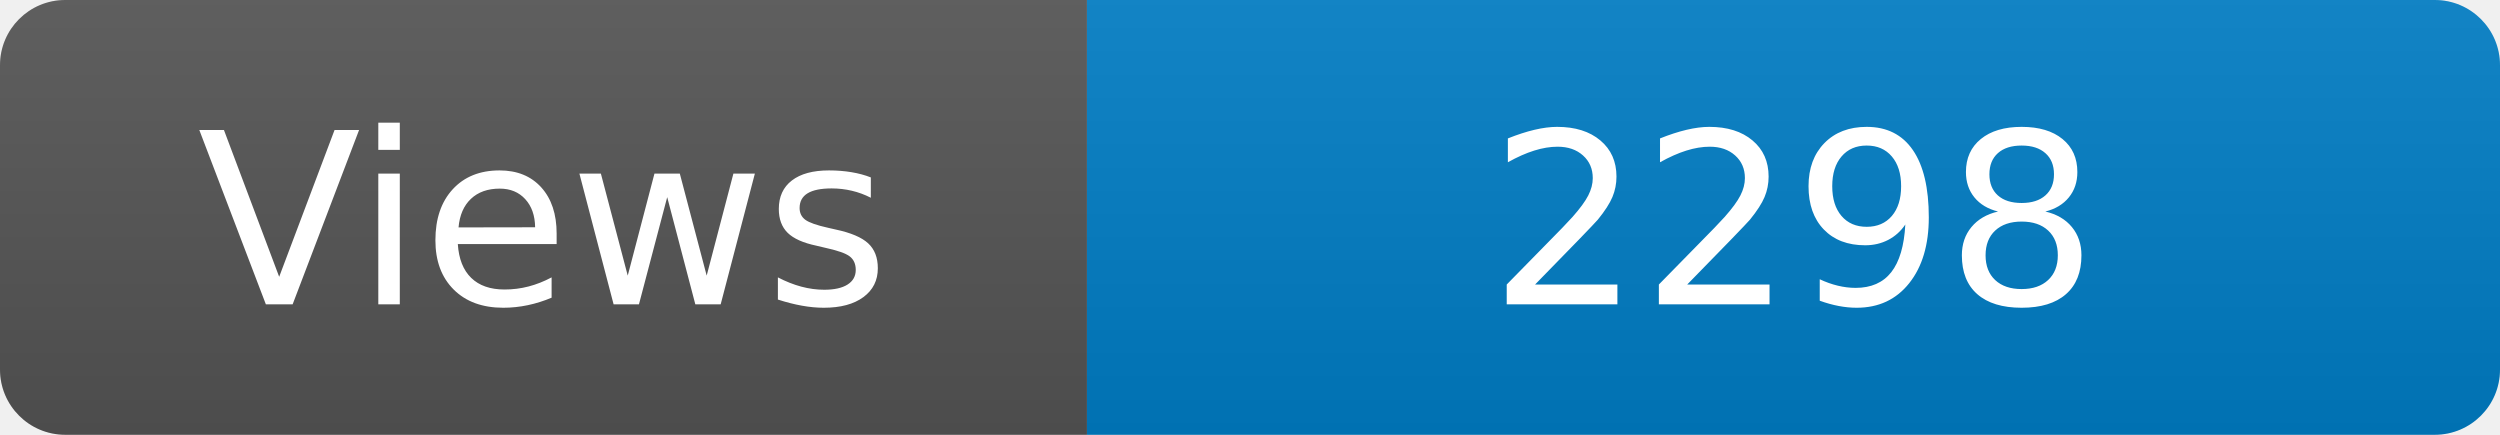
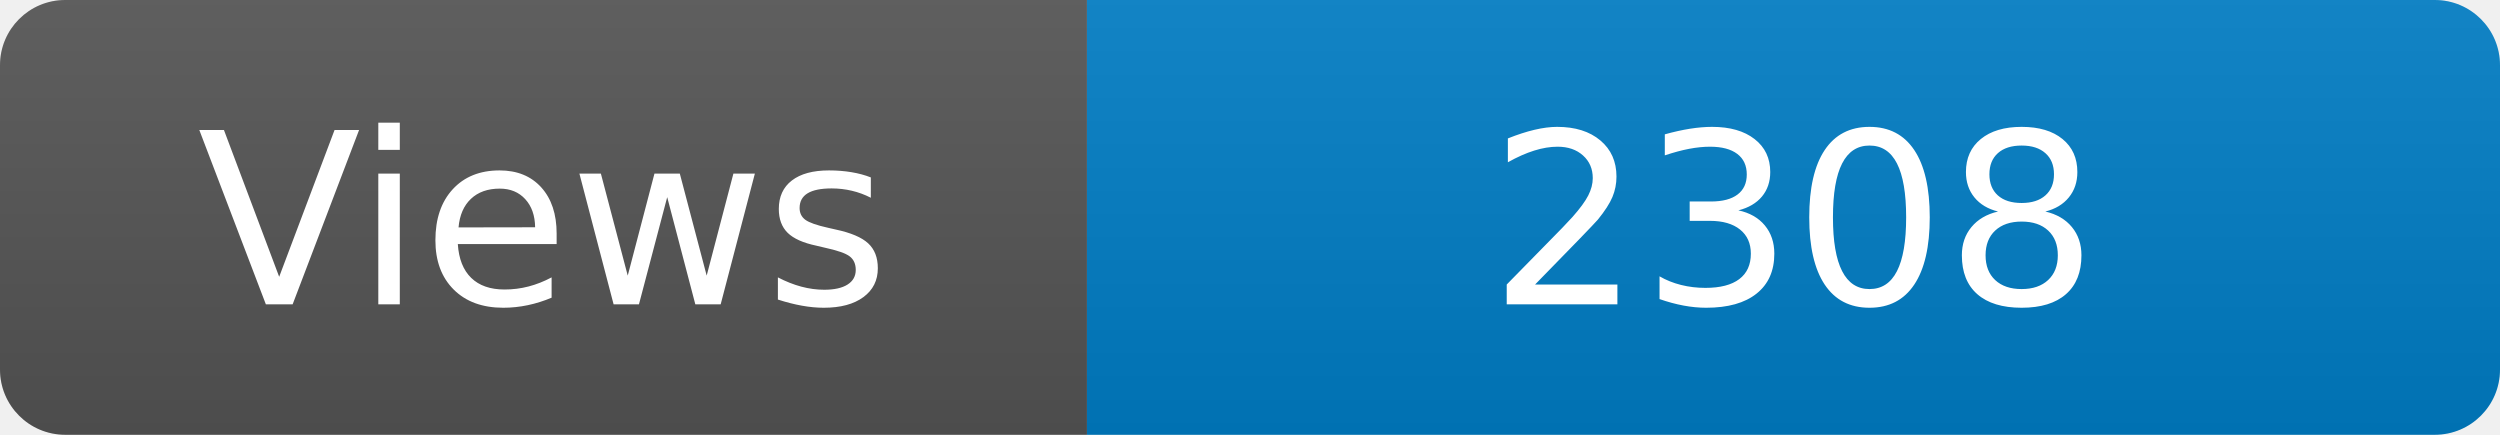
<svg xmlns="http://www.w3.org/2000/svg" width="115" height="20" role="img" aria-label="Maintained?: yes">
  <linearGradient id="s" x2="0" y2="100%">
    <stop offset="0" stop-color="#bbb" stop-opacity=".1" />
    <stop offset="1" stop-opacity=".1" />
  </linearGradient>
  <clipPath id="r">
    <rect width="115" height="20" rx="3" fill="#fff" />
  </clipPath>
  <g clip-path="url(#r)">
    <rect width="50" height="20" fill="#555" />
    <rect x="50" width="160" height="20" fill="#007ec6" />
    <rect width="115" height="20" fill="url(#s)" />
  </g>
  <g fill="#fff" text-anchor="middle" font-family="Verdana,Geneva,DejaVu Sans,sans-serif" font-size="110">
    <text x="250" y="140" transform="scale(.1)" fill="#fff">Views</text>
-     <text x="825" y="140" transform="scale(.1)" fill="#fff">2298</text>
+     <text x="825" y="140" transform="scale(.1)" fill="#fff">2308</text>
  </g>
</svg>
